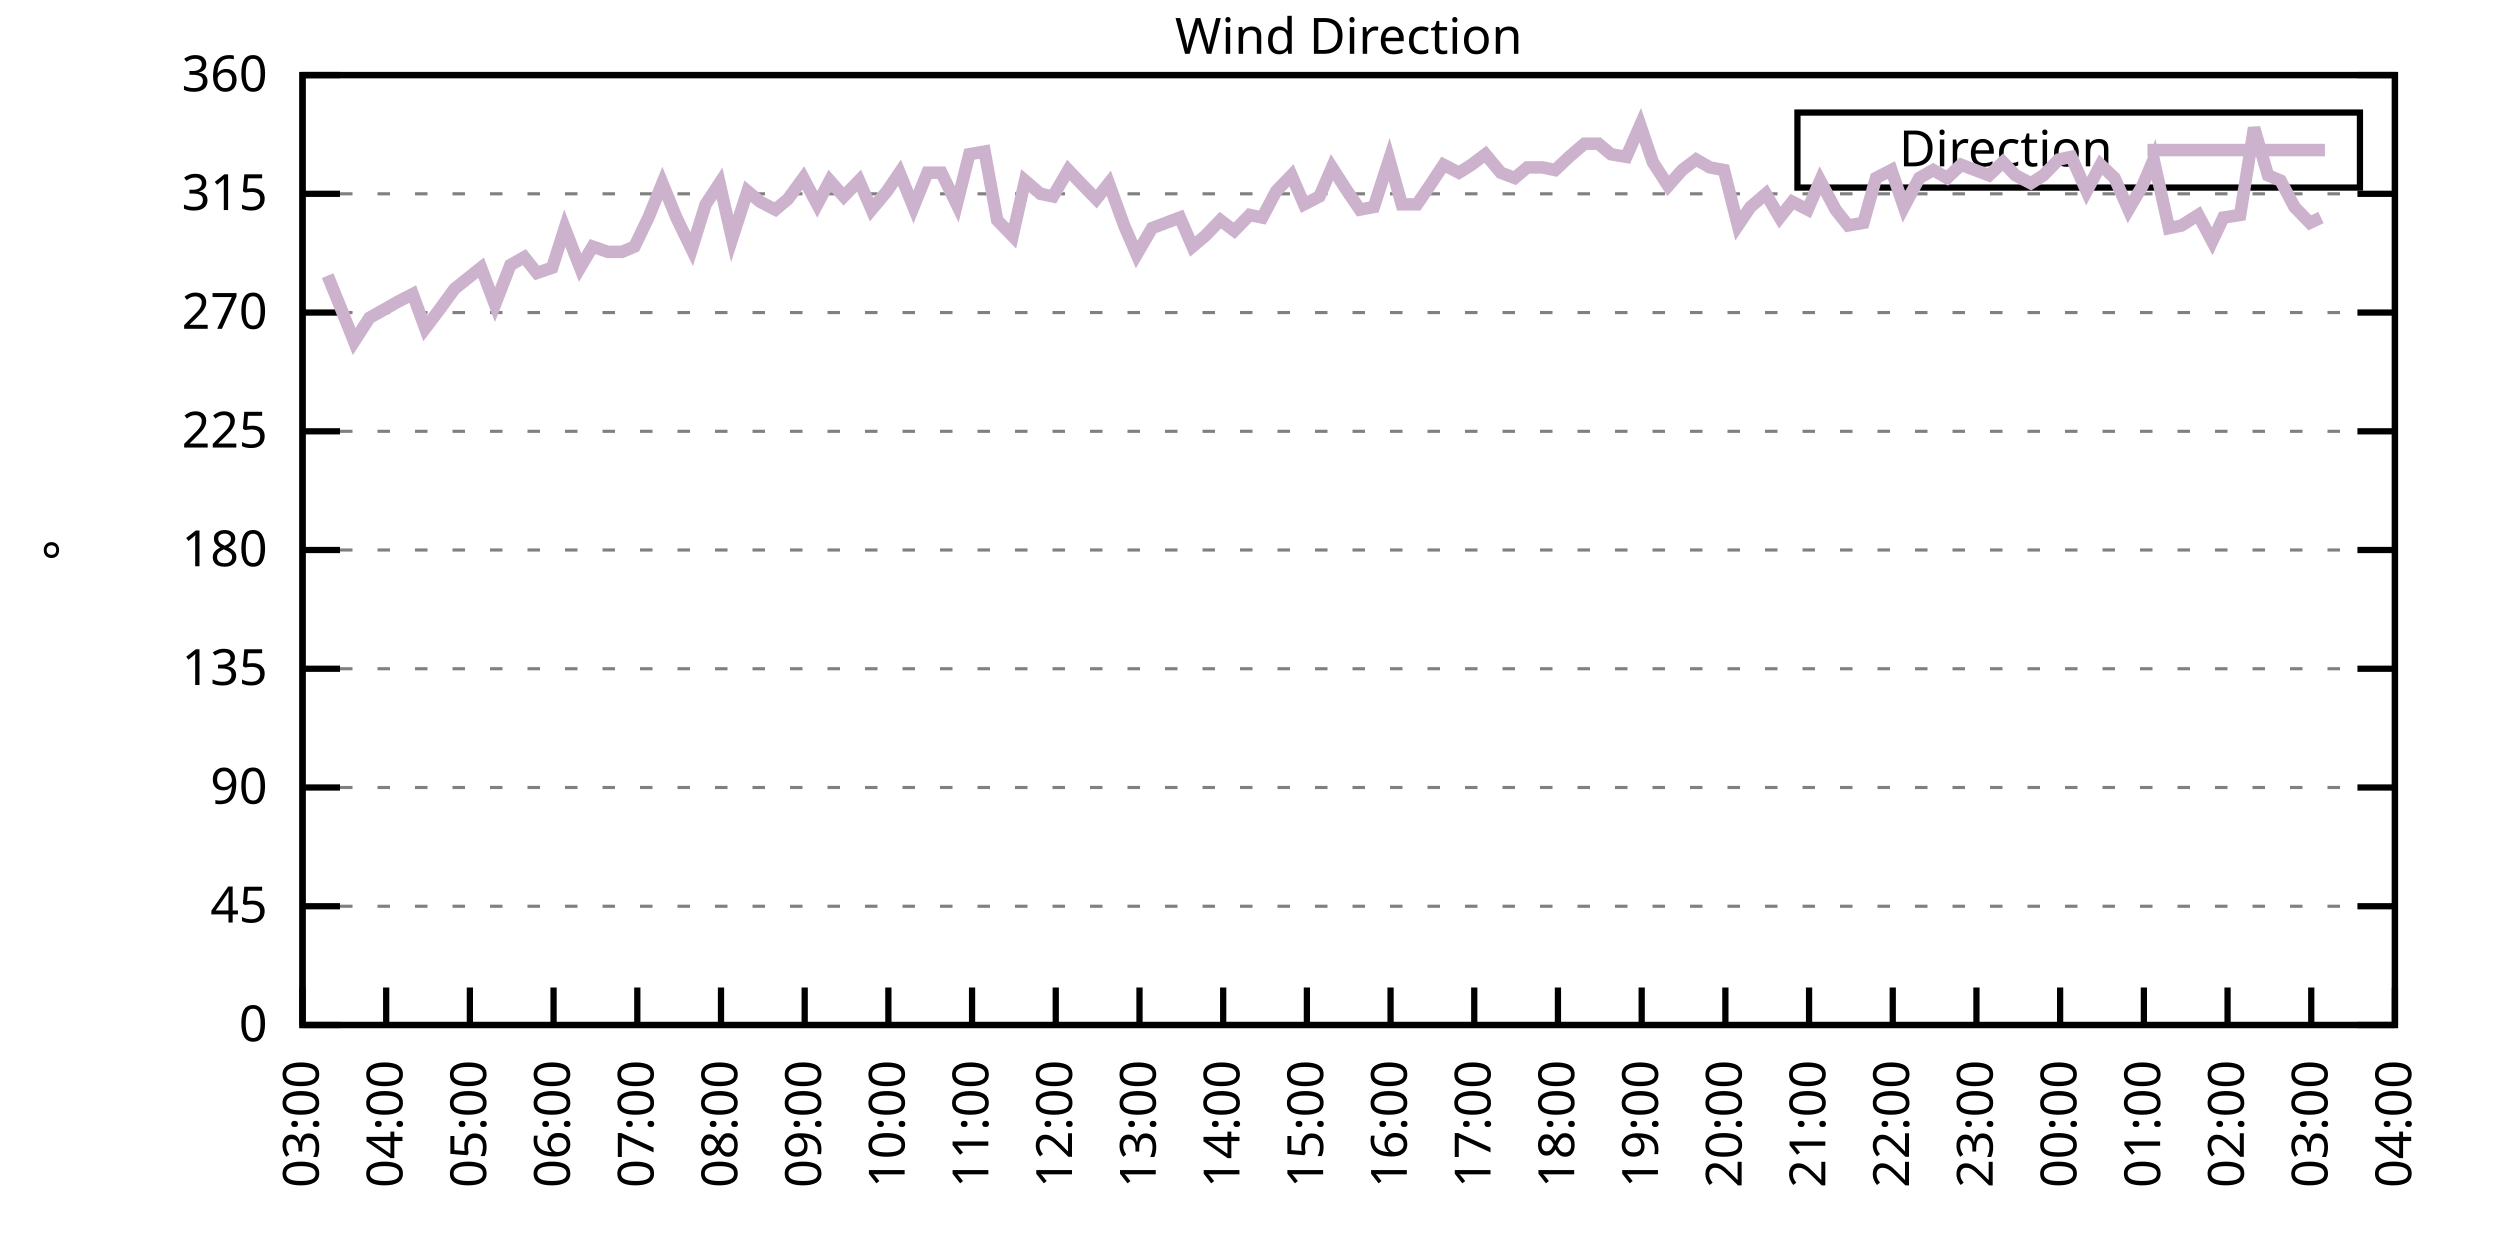
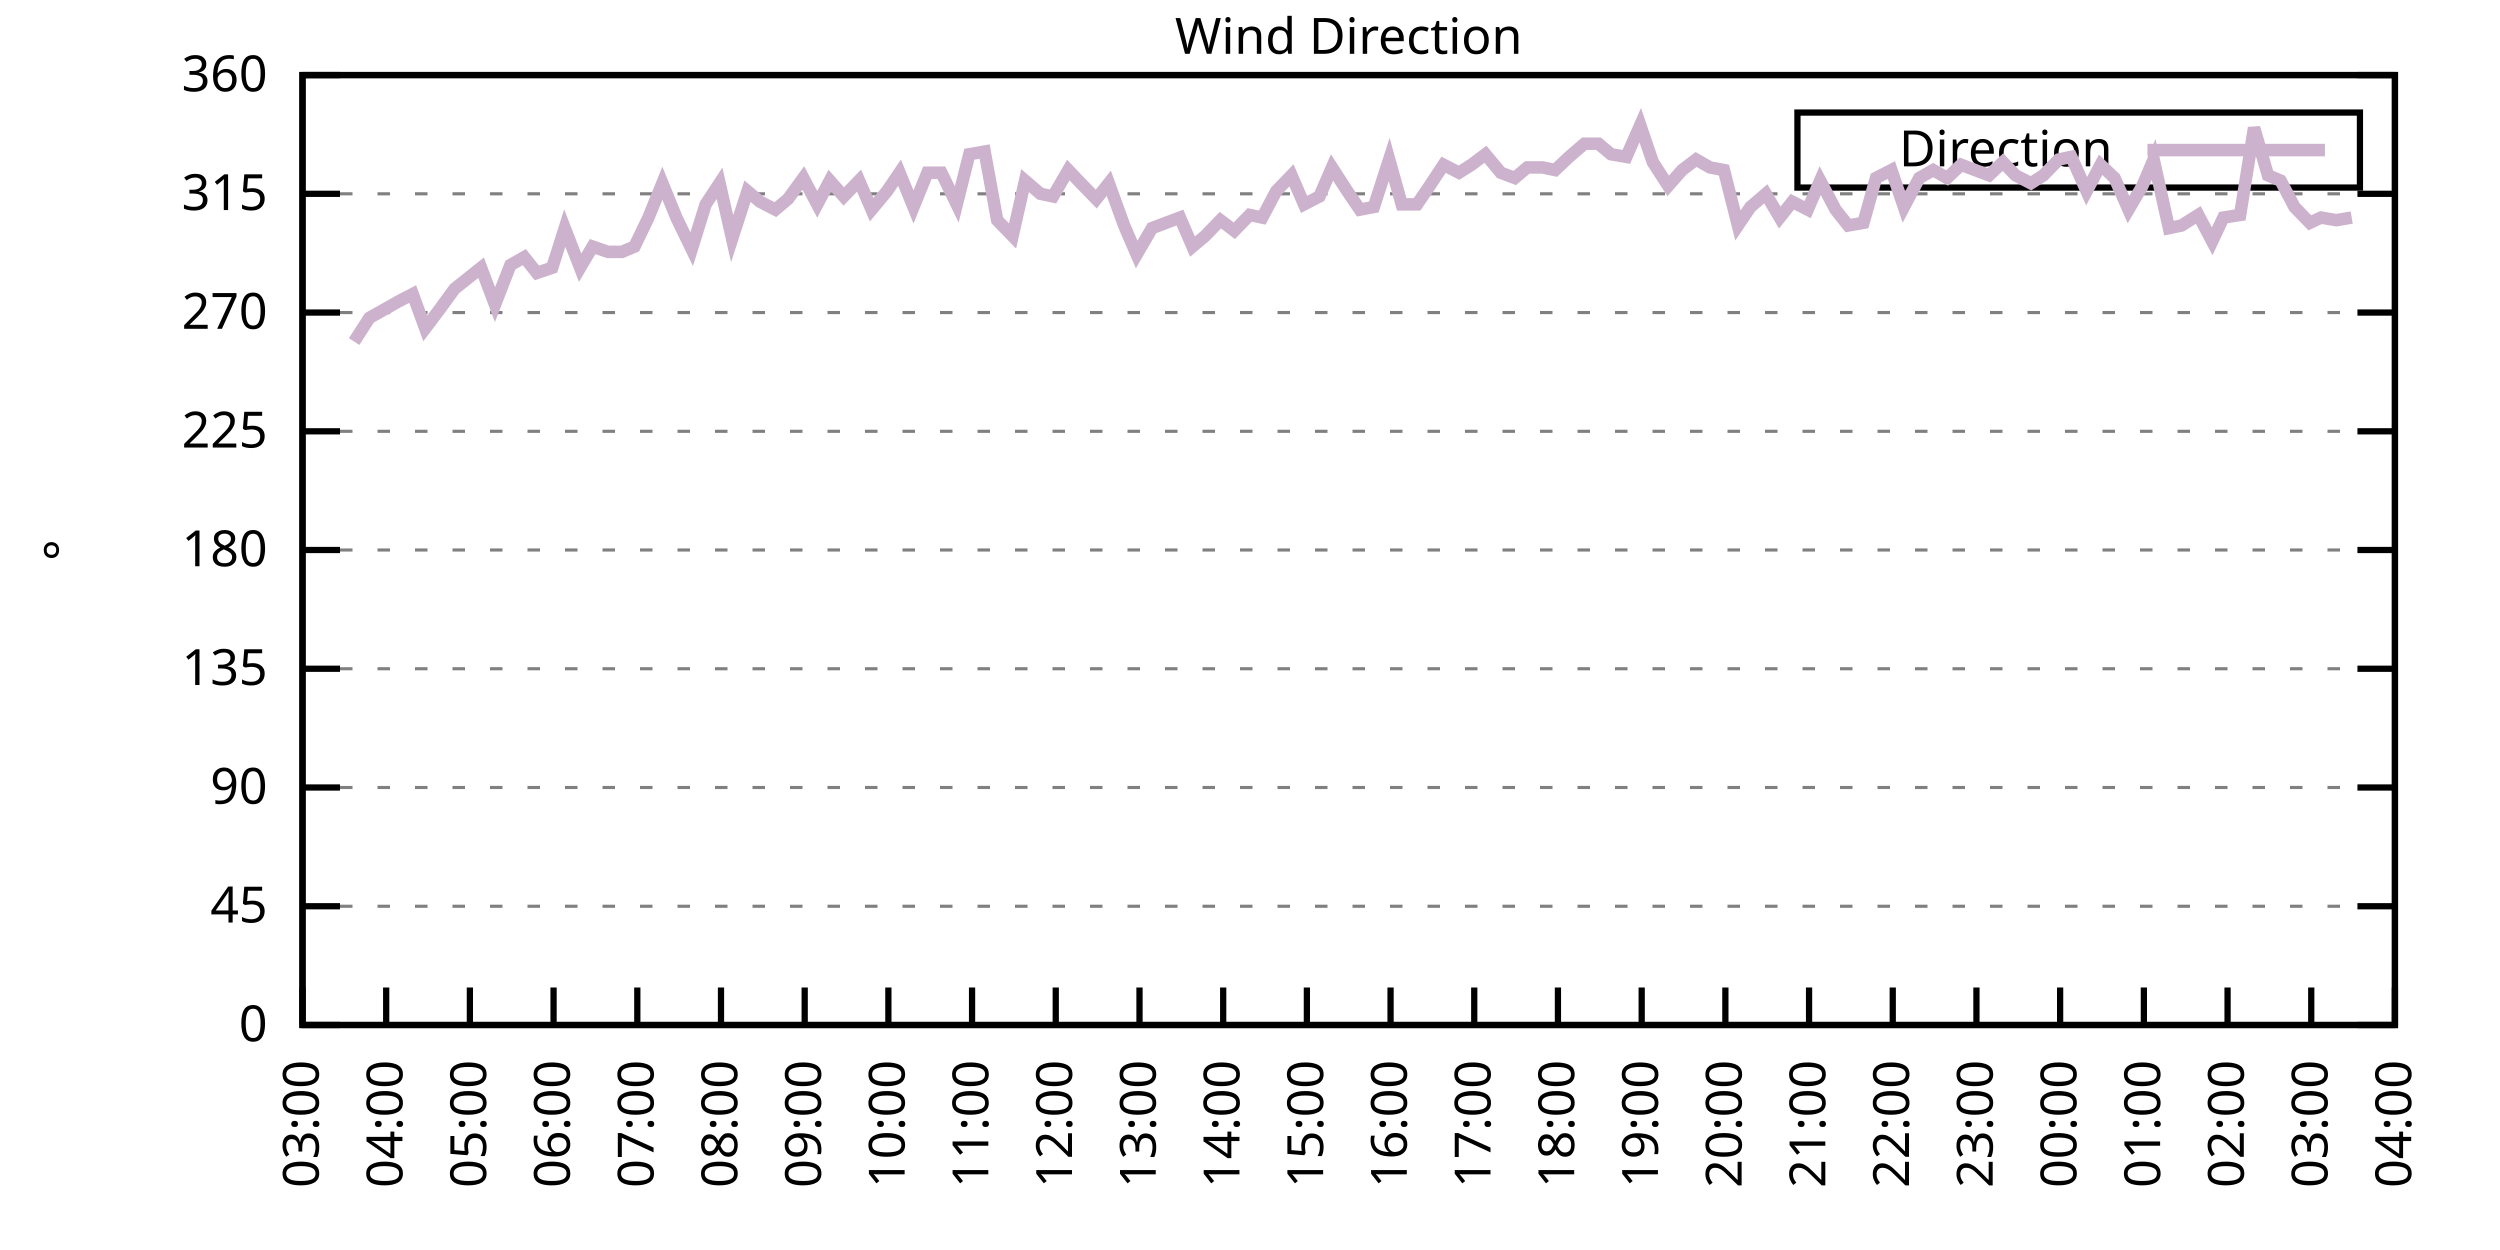
<svg xmlns="http://www.w3.org/2000/svg" xmlns:xlink="http://www.w3.org/1999/xlink" width="400" height="200" viewBox="0 0 400 200">
  <g id="gnuplot_canvas">
    <rect x="0" y="0" width="400" height="200" fill="none" />
    <defs>
      <circle id="gpDot" r="0.5" stroke-width="0.5" stroke="currentColor" />
      <path id="gpPt0" stroke-width="0.333" stroke="currentColor" d="M-1,0 h2 M0,-1 v2" />
      <path id="gpPt1" stroke-width="0.333" stroke="currentColor" d="M-1,-1 L1,1 M1,-1 L-1,1" />
      <path id="gpPt2" stroke-width="0.333" stroke="currentColor" d="M-1,0 L1,0 M0,-1 L0,1 M-1,-1 L1,1 M-1,1 L1,-1" />
      <rect id="gpPt3" stroke-width="0.333" stroke="currentColor" x="-1" y="-1" width="2" height="2" />
      <rect id="gpPt4" stroke-width="0.333" stroke="currentColor" fill="currentColor" x="-1" y="-1" width="2" height="2" />
      <circle id="gpPt5" stroke-width="0.333" stroke="currentColor" cx="0" cy="0" r="1" />
      <use xlink:href="#gpPt5" id="gpPt6" fill="currentColor" stroke="none" />
      <path id="gpPt7" stroke-width="0.333" stroke="currentColor" d="M0,-1.33 L-1.33,0.67 L1.33,0.67 z" />
      <use xlink:href="#gpPt7" id="gpPt8" fill="currentColor" stroke="none" />
      <use xlink:href="#gpPt7" id="gpPt9" stroke="currentColor" transform="rotate(180)" />
      <use xlink:href="#gpPt9" id="gpPt10" fill="currentColor" stroke="none" />
      <use xlink:href="#gpPt3" id="gpPt11" stroke="currentColor" transform="rotate(45)" />
      <use xlink:href="#gpPt11" id="gpPt12" fill="currentColor" stroke="none" />
      <path id="gpPt13" stroke-width="0.333" stroke="currentColor" d="M0,1.330 L1.265,0.411 L0.782,-1.067 L-0.782,-1.076 L-1.265,0.411 z" />
      <use xlink:href="#gpPt13" id="gpPt14" fill="currentColor" stroke="none" />
      <filter id="textbox" filterUnits="objectBoundingBox" x="0" y="0" height="1" width="1">
        <feFlood flood-color="white" flood-opacity="1" result="bgnd" />
        <feComposite in="SourceGraphic" in2="bgnd" operator="atop" />
      </filter>
      <filter id="greybox" filterUnits="objectBoundingBox" x="0" y="0" height="1" width="1">
        <feFlood flood-color="lightgrey" flood-opacity="1" result="grey" />
        <feComposite in="SourceGraphic" in2="grey" operator="atop" />
      </filter>
    </defs>
    <g fill="none" color="white" stroke="currentColor" stroke-width="1.00" stroke-linecap="butt" stroke-linejoin="miter">
</g>
    <g fill="none" color="black" stroke="currentColor" stroke-width="1.00" stroke-linecap="butt" stroke-linejoin="miter">
      <g stroke="none" shape-rendering="crispEdges">
        <polygon fill="rgb(255, 255, 255)" points="48.40,164.00 383.18,164.00 383.18,12.02 48.40,12.02 " />
      </g>
    </g>
    <g fill="none" color="black" stroke="currentColor" stroke-width="1.00" stroke-linecap="butt" stroke-linejoin="miter">
</g>
    <g fill="none" color="black" stroke="black" stroke-width="0.50" stroke-linecap="butt" stroke-linejoin="miter">
</g>
    <g fill="none" color="gray" stroke="currentColor" stroke-width="0.50" stroke-linecap="butt" stroke-linejoin="miter">
      <path stroke="gray" stroke-dasharray="2,4" class="gridline" d="M48.40,164.00 L383.19,164.00  " />
    </g>
    <g fill="none" color="gray" stroke="gray" stroke-width="1.00" stroke-linecap="butt" stroke-linejoin="miter">
</g>
    <g fill="none" color="black" stroke="currentColor" stroke-width="1.00" stroke-linecap="butt" stroke-linejoin="miter">
      <path stroke="black" d="M48.40,164.00 L54.40,164.00 M383.19,164.00 L377.19,164.00  " />
      <g transform="translate(42.80,166.60)" stroke="none" fill="black" font-family="Sans" font-size="8.00" text-anchor="end">
        <text>
          <tspan font-family="Sans"> 0</tspan>
        </text>
      </g>
    </g>
    <g fill="none" color="black" stroke="currentColor" stroke-width="1.00" stroke-linecap="butt" stroke-linejoin="miter">
</g>
    <g fill="none" color="black" stroke="black" stroke-width="0.50" stroke-linecap="butt" stroke-linejoin="miter">
</g>
    <g fill="none" color="gray" stroke="currentColor" stroke-width="0.50" stroke-linecap="butt" stroke-linejoin="miter">
      <path stroke="gray" stroke-dasharray="2,4" class="gridline" d="M48.40,145.00 L383.19,145.00  " />
    </g>
    <g fill="none" color="gray" stroke="gray" stroke-width="1.00" stroke-linecap="butt" stroke-linejoin="miter">
</g>
    <g fill="none" color="black" stroke="currentColor" stroke-width="1.00" stroke-linecap="butt" stroke-linejoin="miter">
      <path stroke="black" d="M48.40,145.00 L54.40,145.00 M383.19,145.00 L377.19,145.00  " />
      <g transform="translate(42.80,147.60)" stroke="none" fill="black" font-family="Sans" font-size="8.00" text-anchor="end">
        <text>
          <tspan font-family="Sans"> 45</tspan>
        </text>
      </g>
    </g>
    <g fill="none" color="black" stroke="currentColor" stroke-width="1.00" stroke-linecap="butt" stroke-linejoin="miter">
</g>
    <g fill="none" color="black" stroke="black" stroke-width="0.50" stroke-linecap="butt" stroke-linejoin="miter">
</g>
    <g fill="none" color="gray" stroke="currentColor" stroke-width="0.50" stroke-linecap="butt" stroke-linejoin="miter">
      <path stroke="gray" stroke-dasharray="2,4" class="gridline" d="M48.40,126.00 L383.19,126.00  " />
    </g>
    <g fill="none" color="gray" stroke="gray" stroke-width="1.00" stroke-linecap="butt" stroke-linejoin="miter">
</g>
    <g fill="none" color="black" stroke="currentColor" stroke-width="1.00" stroke-linecap="butt" stroke-linejoin="miter">
      <path stroke="black" d="M48.40,126.00 L54.40,126.00 M383.19,126.00 L377.19,126.00  " />
      <g transform="translate(42.80,128.60)" stroke="none" fill="black" font-family="Sans" font-size="8.00" text-anchor="end">
        <text>
          <tspan font-family="Sans"> 90</tspan>
        </text>
      </g>
    </g>
    <g fill="none" color="black" stroke="currentColor" stroke-width="1.00" stroke-linecap="butt" stroke-linejoin="miter">
</g>
    <g fill="none" color="black" stroke="black" stroke-width="0.50" stroke-linecap="butt" stroke-linejoin="miter">
</g>
    <g fill="none" color="gray" stroke="currentColor" stroke-width="0.50" stroke-linecap="butt" stroke-linejoin="miter">
      <path stroke="gray" stroke-dasharray="2,4" class="gridline" d="M48.40,107.00 L383.19,107.00  " />
    </g>
    <g fill="none" color="gray" stroke="gray" stroke-width="1.00" stroke-linecap="butt" stroke-linejoin="miter">
</g>
    <g fill="none" color="black" stroke="currentColor" stroke-width="1.00" stroke-linecap="butt" stroke-linejoin="miter">
      <path stroke="black" d="M48.40,107.00 L54.40,107.00 M383.19,107.00 L377.19,107.00  " />
      <g transform="translate(42.80,109.60)" stroke="none" fill="black" font-family="Sans" font-size="8.00" text-anchor="end">
        <text>
          <tspan font-family="Sans"> 135</tspan>
        </text>
      </g>
    </g>
    <g fill="none" color="black" stroke="currentColor" stroke-width="1.00" stroke-linecap="butt" stroke-linejoin="miter">
</g>
    <g fill="none" color="black" stroke="black" stroke-width="0.50" stroke-linecap="butt" stroke-linejoin="miter">
</g>
    <g fill="none" color="gray" stroke="currentColor" stroke-width="0.50" stroke-linecap="butt" stroke-linejoin="miter">
      <path stroke="gray" stroke-dasharray="2,4" class="gridline" d="M48.40,88.00 L383.19,88.00  " />
    </g>
    <g fill="none" color="gray" stroke="gray" stroke-width="1.00" stroke-linecap="butt" stroke-linejoin="miter">
</g>
    <g fill="none" color="black" stroke="currentColor" stroke-width="1.00" stroke-linecap="butt" stroke-linejoin="miter">
      <path stroke="black" d="M48.40,88.00 L54.40,88.00 M383.19,88.00 L377.19,88.00  " />
      <g transform="translate(42.80,90.60)" stroke="none" fill="black" font-family="Sans" font-size="8.00" text-anchor="end">
        <text>
          <tspan font-family="Sans"> 180</tspan>
        </text>
      </g>
    </g>
    <g fill="none" color="black" stroke="currentColor" stroke-width="1.00" stroke-linecap="butt" stroke-linejoin="miter">
</g>
    <g fill="none" color="black" stroke="black" stroke-width="0.50" stroke-linecap="butt" stroke-linejoin="miter">
</g>
    <g fill="none" color="gray" stroke="currentColor" stroke-width="0.50" stroke-linecap="butt" stroke-linejoin="miter">
      <path stroke="gray" stroke-dasharray="2,4" class="gridline" d="M48.40,69.01 L383.19,69.01  " />
    </g>
    <g fill="none" color="gray" stroke="gray" stroke-width="1.00" stroke-linecap="butt" stroke-linejoin="miter">
</g>
    <g fill="none" color="black" stroke="currentColor" stroke-width="1.00" stroke-linecap="butt" stroke-linejoin="miter">
      <path stroke="black" d="M48.40,69.01 L54.40,69.01 M383.19,69.01 L377.19,69.01  " />
      <g transform="translate(42.80,71.61)" stroke="none" fill="black" font-family="Sans" font-size="8.00" text-anchor="end">
        <text>
          <tspan font-family="Sans"> 225</tspan>
        </text>
      </g>
    </g>
    <g fill="none" color="black" stroke="currentColor" stroke-width="1.00" stroke-linecap="butt" stroke-linejoin="miter">
</g>
    <g fill="none" color="black" stroke="black" stroke-width="0.50" stroke-linecap="butt" stroke-linejoin="miter">
</g>
    <g fill="none" color="gray" stroke="currentColor" stroke-width="0.50" stroke-linecap="butt" stroke-linejoin="miter">
      <path stroke="gray" stroke-dasharray="2,4" class="gridline" d="M48.40,50.01 L383.19,50.01  " />
    </g>
    <g fill="none" color="gray" stroke="gray" stroke-width="1.00" stroke-linecap="butt" stroke-linejoin="miter">
</g>
    <g fill="none" color="black" stroke="currentColor" stroke-width="1.00" stroke-linecap="butt" stroke-linejoin="miter">
      <path stroke="black" d="M48.40,50.01 L54.40,50.01 M383.19,50.01 L377.19,50.01  " />
      <g transform="translate(42.80,52.61)" stroke="none" fill="black" font-family="Sans" font-size="8.00" text-anchor="end">
        <text>
          <tspan font-family="Sans"> 270</tspan>
        </text>
      </g>
    </g>
    <g fill="none" color="black" stroke="currentColor" stroke-width="1.00" stroke-linecap="butt" stroke-linejoin="miter">
</g>
    <g fill="none" color="black" stroke="black" stroke-width="0.50" stroke-linecap="butt" stroke-linejoin="miter">
</g>
    <g fill="none" color="gray" stroke="currentColor" stroke-width="0.50" stroke-linecap="butt" stroke-linejoin="miter">
      <path stroke="gray" stroke-dasharray="2,4" class="gridline" d="M48.40,31.01 L383.19,31.01  " />
    </g>
    <g fill="none" color="gray" stroke="gray" stroke-width="1.00" stroke-linecap="butt" stroke-linejoin="miter">
</g>
    <g fill="none" color="black" stroke="currentColor" stroke-width="1.00" stroke-linecap="butt" stroke-linejoin="miter">
      <path stroke="black" d="M48.40,31.01 L54.40,31.01 M383.19,31.01 L377.19,31.01  " />
      <g transform="translate(42.80,33.61)" stroke="none" fill="black" font-family="Sans" font-size="8.00" text-anchor="end">
        <text>
          <tspan font-family="Sans"> 315</tspan>
        </text>
      </g>
    </g>
    <g fill="none" color="black" stroke="currentColor" stroke-width="1.00" stroke-linecap="butt" stroke-linejoin="miter">
</g>
    <g fill="none" color="black" stroke="black" stroke-width="0.50" stroke-linecap="butt" stroke-linejoin="miter">
</g>
    <g fill="none" color="gray" stroke="currentColor" stroke-width="0.50" stroke-linecap="butt" stroke-linejoin="miter">
      <path stroke="gray" stroke-dasharray="2,4" class="gridline" d="M48.40,12.01 L383.19,12.01  " />
    </g>
    <g fill="none" color="gray" stroke="gray" stroke-width="1.00" stroke-linecap="butt" stroke-linejoin="miter">
</g>
    <g fill="none" color="black" stroke="currentColor" stroke-width="1.00" stroke-linecap="butt" stroke-linejoin="miter">
      <path stroke="black" d="M48.40,12.01 L54.40,12.01 M383.19,12.01 L377.19,12.01  " />
      <g transform="translate(42.80,14.61)" stroke="none" fill="black" font-family="Sans" font-size="8.00" text-anchor="end">
        <text>
          <tspan font-family="Sans"> 360</tspan>
        </text>
      </g>
    </g>
    <g fill="none" color="black" stroke="currentColor" stroke-width="1.00" stroke-linecap="butt" stroke-linejoin="miter">
      <path stroke="black" d="M48.40,164.00 L48.40,158.00  " />
      <g transform="translate(51.00,169.60) rotate(270.00)" stroke="none" fill="black" font-family="Sans" font-size="8.00" text-anchor="end">
        <text>
          <tspan font-family="Sans">03:00</tspan>
        </text>
      </g>
    </g>
    <g fill="none" color="black" stroke="currentColor" stroke-width="1.00" stroke-linecap="butt" stroke-linejoin="miter">
      <path stroke="black" d="M61.79,164.00 L61.79,158.00  " />
      <g transform="translate(64.39,169.60) rotate(270.00)" stroke="none" fill="black" font-family="Sans" font-size="8.00" text-anchor="end">
        <text>
          <tspan font-family="Sans">04:00</tspan>
        </text>
      </g>
    </g>
    <g fill="none" color="black" stroke="currentColor" stroke-width="1.00" stroke-linecap="butt" stroke-linejoin="miter">
      <path stroke="black" d="M75.18,164.00 L75.18,158.00  " />
      <g transform="translate(77.78,169.60) rotate(270.00)" stroke="none" fill="black" font-family="Sans" font-size="8.00" text-anchor="end">
        <text>
          <tspan font-family="Sans">05:00</tspan>
        </text>
      </g>
    </g>
    <g fill="none" color="black" stroke="currentColor" stroke-width="1.00" stroke-linecap="butt" stroke-linejoin="miter">
      <path stroke="black" d="M88.57,164.00 L88.57,158.00  " />
      <g transform="translate(91.17,169.60) rotate(270.00)" stroke="none" fill="black" font-family="Sans" font-size="8.00" text-anchor="end">
        <text>
          <tspan font-family="Sans">06:00</tspan>
        </text>
      </g>
    </g>
    <g fill="none" color="black" stroke="currentColor" stroke-width="1.00" stroke-linecap="butt" stroke-linejoin="miter">
      <path stroke="black" d="M101.97,164.00 L101.97,158.00  " />
      <g transform="translate(104.57,169.60) rotate(270.00)" stroke="none" fill="black" font-family="Sans" font-size="8.00" text-anchor="end">
        <text>
          <tspan font-family="Sans">07:00</tspan>
        </text>
      </g>
    </g>
    <g fill="none" color="black" stroke="currentColor" stroke-width="1.00" stroke-linecap="butt" stroke-linejoin="miter">
      <path stroke="black" d="M115.36,164.00 L115.36,158.00  " />
      <g transform="translate(117.96,169.60) rotate(270.00)" stroke="none" fill="black" font-family="Sans" font-size="8.00" text-anchor="end">
        <text>
          <tspan font-family="Sans">08:00</tspan>
        </text>
      </g>
    </g>
    <g fill="none" color="black" stroke="currentColor" stroke-width="1.00" stroke-linecap="butt" stroke-linejoin="miter">
      <path stroke="black" d="M128.75,164.00 L128.75,158.00  " />
      <g transform="translate(131.35,169.60) rotate(270.00)" stroke="none" fill="black" font-family="Sans" font-size="8.00" text-anchor="end">
        <text>
          <tspan font-family="Sans">09:00</tspan>
        </text>
      </g>
    </g>
    <g fill="none" color="black" stroke="currentColor" stroke-width="1.00" stroke-linecap="butt" stroke-linejoin="miter">
      <path stroke="black" d="M142.14,164.00 L142.14,158.00  " />
      <g transform="translate(144.74,169.60) rotate(270.00)" stroke="none" fill="black" font-family="Sans" font-size="8.00" text-anchor="end">
        <text>
          <tspan font-family="Sans">10:00</tspan>
        </text>
      </g>
    </g>
    <g fill="none" color="black" stroke="currentColor" stroke-width="1.00" stroke-linecap="butt" stroke-linejoin="miter">
      <path stroke="black" d="M155.53,164.00 L155.53,158.00  " />
      <g transform="translate(158.13,169.60) rotate(270.00)" stroke="none" fill="black" font-family="Sans" font-size="8.00" text-anchor="end">
        <text>
          <tspan font-family="Sans">11:00</tspan>
        </text>
      </g>
    </g>
    <g fill="none" color="black" stroke="currentColor" stroke-width="1.00" stroke-linecap="butt" stroke-linejoin="miter">
      <path stroke="black" d="M168.92,164.00 L168.92,158.00  " />
      <g transform="translate(171.52,169.60) rotate(270.00)" stroke="none" fill="black" font-family="Sans" font-size="8.00" text-anchor="end">
        <text>
          <tspan font-family="Sans">12:00</tspan>
        </text>
      </g>
    </g>
    <g fill="none" color="black" stroke="currentColor" stroke-width="1.00" stroke-linecap="butt" stroke-linejoin="miter">
      <path stroke="black" d="M182.32,164.00 L182.32,158.00  " />
      <g transform="translate(184.92,169.60) rotate(270.00)" stroke="none" fill="black" font-family="Sans" font-size="8.00" text-anchor="end">
        <text>
          <tspan font-family="Sans">13:00</tspan>
        </text>
      </g>
    </g>
    <g fill="none" color="black" stroke="currentColor" stroke-width="1.00" stroke-linecap="butt" stroke-linejoin="miter">
      <path stroke="black" d="M195.71,164.00 L195.71,158.00  " />
      <g transform="translate(198.31,169.60) rotate(270.00)" stroke="none" fill="black" font-family="Sans" font-size="8.00" text-anchor="end">
        <text>
          <tspan font-family="Sans">14:00</tspan>
        </text>
      </g>
    </g>
    <g fill="none" color="black" stroke="currentColor" stroke-width="1.00" stroke-linecap="butt" stroke-linejoin="miter">
      <path stroke="black" d="M209.10,164.00 L209.10,158.00  " />
      <g transform="translate(211.70,169.60) rotate(270.00)" stroke="none" fill="black" font-family="Sans" font-size="8.00" text-anchor="end">
        <text>
          <tspan font-family="Sans">15:00</tspan>
        </text>
      </g>
    </g>
    <g fill="none" color="black" stroke="currentColor" stroke-width="1.00" stroke-linecap="butt" stroke-linejoin="miter">
      <path stroke="black" d="M222.49,164.00 L222.49,158.00  " />
      <g transform="translate(225.09,169.60) rotate(270.00)" stroke="none" fill="black" font-family="Sans" font-size="8.00" text-anchor="end">
        <text>
          <tspan font-family="Sans">16:00</tspan>
        </text>
      </g>
    </g>
    <g fill="none" color="black" stroke="currentColor" stroke-width="1.00" stroke-linecap="butt" stroke-linejoin="miter">
      <path stroke="black" d="M235.88,164.00 L235.88,158.00  " />
      <g transform="translate(238.48,169.60) rotate(270.00)" stroke="none" fill="black" font-family="Sans" font-size="8.00" text-anchor="end">
        <text>
          <tspan font-family="Sans">17:00</tspan>
        </text>
      </g>
    </g>
    <g fill="none" color="black" stroke="currentColor" stroke-width="1.00" stroke-linecap="butt" stroke-linejoin="miter">
      <path stroke="black" d="M249.27,164.00 L249.27,158.00  " />
      <g transform="translate(251.87,169.60) rotate(270.00)" stroke="none" fill="black" font-family="Sans" font-size="8.00" text-anchor="end">
        <text>
          <tspan font-family="Sans">18:00</tspan>
        </text>
      </g>
    </g>
    <g fill="none" color="black" stroke="currentColor" stroke-width="1.00" stroke-linecap="butt" stroke-linejoin="miter">
      <path stroke="black" d="M262.67,164.00 L262.67,158.00  " />
      <g transform="translate(265.27,169.60) rotate(270.00)" stroke="none" fill="black" font-family="Sans" font-size="8.00" text-anchor="end">
        <text>
          <tspan font-family="Sans">19:00</tspan>
        </text>
      </g>
    </g>
    <g fill="none" color="black" stroke="currentColor" stroke-width="1.00" stroke-linecap="butt" stroke-linejoin="miter">
      <path stroke="black" d="M276.06,164.00 L276.06,158.00  " />
      <g transform="translate(278.66,169.60) rotate(270.00)" stroke="none" fill="black" font-family="Sans" font-size="8.00" text-anchor="end">
        <text>
          <tspan font-family="Sans">20:00</tspan>
        </text>
      </g>
    </g>
    <g fill="none" color="black" stroke="currentColor" stroke-width="1.00" stroke-linecap="butt" stroke-linejoin="miter">
      <path stroke="black" d="M289.45,164.00 L289.45,158.00  " />
      <g transform="translate(292.05,169.60) rotate(270.00)" stroke="none" fill="black" font-family="Sans" font-size="8.00" text-anchor="end">
        <text>
          <tspan font-family="Sans">21:00</tspan>
        </text>
      </g>
    </g>
    <g fill="none" color="black" stroke="currentColor" stroke-width="1.00" stroke-linecap="butt" stroke-linejoin="miter">
      <path stroke="black" d="M302.84,164.00 L302.84,158.00  " />
      <g transform="translate(305.44,169.60) rotate(270.00)" stroke="none" fill="black" font-family="Sans" font-size="8.00" text-anchor="end">
        <text>
          <tspan font-family="Sans">22:00</tspan>
        </text>
      </g>
    </g>
    <g fill="none" color="black" stroke="currentColor" stroke-width="1.00" stroke-linecap="butt" stroke-linejoin="miter">
      <path stroke="black" d="M316.23,164.00 L316.23,158.00  " />
      <g transform="translate(318.83,169.60) rotate(270.00)" stroke="none" fill="black" font-family="Sans" font-size="8.00" text-anchor="end">
        <text>
          <tspan font-family="Sans">23:00</tspan>
        </text>
      </g>
    </g>
    <g fill="none" color="black" stroke="currentColor" stroke-width="1.00" stroke-linecap="butt" stroke-linejoin="miter">
      <path stroke="black" d="M329.62,164.00 L329.62,158.00  " />
      <g transform="translate(332.22,169.60) rotate(270.00)" stroke="none" fill="black" font-family="Sans" font-size="8.00" text-anchor="end">
        <text>
          <tspan font-family="Sans">00:00</tspan>
        </text>
      </g>
    </g>
    <g fill="none" color="black" stroke="currentColor" stroke-width="1.00" stroke-linecap="butt" stroke-linejoin="miter">
      <path stroke="black" d="M343.02,164.00 L343.02,158.00  " />
      <g transform="translate(345.62,169.60) rotate(270.00)" stroke="none" fill="black" font-family="Sans" font-size="8.00" text-anchor="end">
        <text>
          <tspan font-family="Sans">01:00</tspan>
        </text>
      </g>
    </g>
    <g fill="none" color="black" stroke="currentColor" stroke-width="1.00" stroke-linecap="butt" stroke-linejoin="miter">
      <path stroke="black" d="M356.41,164.00 L356.41,158.00  " />
      <g transform="translate(359.01,169.60) rotate(270.00)" stroke="none" fill="black" font-family="Sans" font-size="8.00" text-anchor="end">
        <text>
          <tspan font-family="Sans">02:00</tspan>
        </text>
      </g>
    </g>
    <g fill="none" color="black" stroke="currentColor" stroke-width="1.00" stroke-linecap="butt" stroke-linejoin="miter">
      <path stroke="black" d="M369.80,164.00 L369.80,158.00  " />
      <g transform="translate(372.40,169.60) rotate(270.00)" stroke="none" fill="black" font-family="Sans" font-size="8.00" text-anchor="end">
        <text>
          <tspan font-family="Sans">03:00</tspan>
        </text>
      </g>
    </g>
    <g fill="none" color="black" stroke="currentColor" stroke-width="1.00" stroke-linecap="butt" stroke-linejoin="miter">
      <path stroke="black" d="M383.19,164.00 L383.19,158.00  " />
      <g transform="translate(385.79,169.60) rotate(270.00)" stroke="none" fill="black" font-family="Sans" font-size="8.00" text-anchor="end">
        <text>
          <tspan font-family="Sans">04:00</tspan>
        </text>
      </g>
    </g>
    <g fill="none" color="black" stroke="currentColor" stroke-width="1.00" stroke-linecap="butt" stroke-linejoin="miter">
</g>
    <g fill="none" color="black" stroke="currentColor" stroke-width="1.00" stroke-linecap="butt" stroke-linejoin="miter">
      <path stroke="black" d="M48.40,12.01 L48.40,164.00 L383.19,164.00 L383.19,12.01 L48.40,12.01 Z  " />
    </g>
    <g fill="none" color="black" stroke="currentColor" stroke-width="1.00" stroke-linecap="butt" stroke-linejoin="miter">
</g>
    <g fill="none" color="black" stroke="currentColor" stroke-width="1.00" stroke-linecap="butt" stroke-linejoin="miter">
      <path stroke="black" d="M287.59,30.01 L287.59,18.01 L377.59,18.01 L377.59,30.01 L287.59,30.01 Z  " />
    </g>
    <g id="Wind_direction_plot_1">
      <g fill="none" color="white" stroke="black" stroke-width="2.00" stroke-linecap="butt" stroke-linejoin="miter">
</g>
      <g fill="none" color="black" stroke="currentColor" stroke-width="2.00" stroke-linecap="butt" stroke-linejoin="miter">
        <g transform="translate(337.99,26.61)" stroke="none" fill="black" font-family="Sans" font-size="8.00" text-anchor="end">
          <text>
            <tspan font-family="Sans">Direction</tspan>
          </text>
        </g>
      </g>
      <g fill="none" color="black" stroke="currentColor" stroke-width="2.00" stroke-linecap="butt" stroke-linejoin="miter">
-         <path stroke="rgb(204, 178, 204)" d="M343.59,24.01 L371.99,24.01 M52.42,44.10 L54.65,49.59 L56.66,54.65 L59.11,50.85 L61.35,49.59 L63.58,48.32   L66.03,47.05 L68.04,52.54 L70.27,49.59 L72.73,46.21 L76.97,42.83 L79.20,48.74 L81.66,42.41 L83.89,41.14   L85.90,43.67 L88.35,42.83 L90.36,36.50 L92.82,42.83 L94.82,39.45 L97.28,40.30 L99.51,40.30 L101.52,39.45   L103.75,34.81 L105.98,29.32 L108.22,34.81 L110.67,39.87 L112.90,32.70 L115.13,29.32 L117.14,38.19 L119.60,30.59   L121.61,32.28 L124.06,33.54 L126.07,31.85 L128.53,28.48 L130.76,32.70 L132.77,28.90 L135.00,31.43 L137.45,28.90   L139.46,33.54 L141.92,30.59 L143.93,27.63 L146.16,33.12 L148.39,27.63 L150.62,27.63 L153.08,32.70 L155.09,24.68   L157.54,24.25 L159.55,35.23 L162.01,37.76 L164.01,28.90 L166.47,31.01 L168.48,31.43 L170.93,27.21 L172.94,29.32   L175.40,31.85 L177.41,29.32 L179.86,36.08 L181.87,40.72 L184.32,36.50 L186.56,35.65 L188.79,34.81 L190.80,39.45   L192.81,37.76 L195.26,35.23 L197.49,36.92 L199.95,34.39 L201.96,34.81 L204.19,30.59 L206.64,28.05 L208.65,32.70   L211.11,31.43 L213.12,26.79 L215.57,30.59 L217.58,33.54 L219.81,33.12 L222.27,25.52 L224.28,32.70 L226.73,32.70   L228.74,29.74 L230.97,26.36 L233.43,27.63 L235.44,26.36 L237.67,24.68 L240.12,27.63 L242.36,28.48 L244.36,26.79   L246.82,26.79 L248.83,27.21 L251.06,25.10 L253.51,22.99 L255.75,22.99 L257.76,24.68 L260.21,25.10 L262.44,20.03   L264.45,25.94 L266.91,29.74 L269.14,27.21 L271.37,25.52 L273.60,26.79 L275.83,27.21 L278.07,36.08 L280.07,33.12   L282.53,31.01 L284.76,34.81 L286.77,32.28 L289.23,33.54 L291.23,28.90 L293.69,33.54 L295.70,36.08 L298.15,35.65   L300.16,28.48 L302.62,27.21 L304.63,33.12 L307.08,28.48 L309.31,27.21 L311.54,28.48 L313.78,26.36 L316.01,27.21   L318.24,28.05 L320.47,25.94 L322.48,28.05 L324.94,29.32 L326.95,28.05 L329.40,25.52 L331.41,25.10 L333.86,30.59   L336.10,26.36 L338.33,28.48 L340.56,33.54 L342.79,29.74 L344.58,25.52 L347.03,36.50 L349.04,36.08 L351.72,34.39   L353.95,38.61 L355.74,34.81 L358.42,34.39 L360.65,20.45 L362.88,28.05 L364.89,28.90 L367.12,33.12 L369.58,35.65   L371.36,34.81  " />
+         <path stroke="rgb(204, 178, 204)" d="M343.59,24.01 L371.99,24.01 M56.66,54.65 L59.11,50.85 L61.35,49.59 L63.58,48.32 L66.03,47.05 L68.04,52.54   L70.27,49.59 L72.73,46.21 L76.97,42.83 L79.20,48.74 L81.66,42.41 L83.89,41.14 L85.90,43.67 L88.35,42.83   L90.36,36.50 L92.82,42.83 L94.82,39.45 L97.28,40.30 L99.51,40.30 L101.52,39.45 L103.75,34.81 L105.98,29.32   L108.22,34.81 L110.67,39.87 L112.90,32.70 L115.13,29.32 L117.14,38.19 L119.60,30.59 L121.61,32.28 L124.06,33.54   L126.07,31.85 L128.53,28.48 L130.76,32.70 L132.77,28.90 L135.00,31.43 L137.45,28.90 L139.46,33.54 L141.92,30.59   L143.93,27.63 L146.16,33.12 L148.39,27.63 L150.62,27.63 L153.08,32.70 L155.09,24.68 L157.54,24.25 L159.55,35.23   L162.01,37.76 L164.01,28.90 L166.47,31.01 L168.48,31.43 L170.93,27.21 L172.94,29.32 L175.40,31.85 L177.41,29.32   L179.86,36.08 L181.87,40.72 L184.32,36.50 L186.56,35.65 L188.79,34.81 L190.80,39.45 L192.81,37.76 L195.26,35.23   L197.49,36.92 L199.95,34.39 L201.96,34.81 L204.19,30.59 L206.64,28.05 L208.65,32.70 L211.11,31.43 L213.12,26.79   L215.57,30.59 L217.58,33.54 L219.81,33.12 L222.27,25.52 L224.28,32.70 L226.73,32.70 L228.74,29.74 L230.97,26.36   L233.43,27.63 L235.44,26.36 L237.67,24.68 L240.12,27.63 L242.36,28.48 L244.36,26.79 L246.82,26.79 L248.83,27.21   L251.06,25.10 L253.51,22.99 L255.75,22.99 L257.76,24.68 L260.21,25.10 L262.44,20.03 L264.45,25.94 L266.91,29.74   L269.14,27.21 L271.37,25.52 L273.60,26.79 L275.83,27.21 L278.07,36.08 L280.07,33.12 L282.53,31.01 L284.76,34.81   L286.77,32.28 L289.23,33.54 L291.23,28.90 L293.69,33.54 L295.70,36.08 L298.15,35.65 L300.16,28.48 L302.62,27.21   L304.63,33.12 L307.08,28.48 L309.31,27.21 L311.54,28.48 L313.78,26.36 L316.01,27.21 L318.24,28.05 L320.47,25.94   L322.48,28.05 L324.94,29.32 L326.95,28.05 L329.40,25.52 L331.41,25.10 L333.86,30.59 L336.10,26.36 L338.33,28.48   L340.56,33.54 L342.79,29.74 L344.58,25.52 L347.03,36.50 L349.04,36.08 L351.72,34.39 L353.95,38.61 L355.74,34.81   L358.42,34.39 L360.65,20.45 L362.88,28.05 L364.89,28.90 L367.12,33.12 L369.58,35.65 L371.36,34.81 L373.82,35.23   L376.27,34.81  " />
      </g>
    </g>
    <g fill="none" color="black" stroke="currentColor" stroke-width="2.00" stroke-linecap="butt" stroke-linejoin="miter">
</g>
    <g fill="none" color="black" stroke="black" stroke-width="1.00" stroke-linecap="butt" stroke-linejoin="miter">
</g>
    <g fill="none" color="black" stroke="currentColor" stroke-width="1.00" stroke-linecap="butt" stroke-linejoin="miter">
      <path stroke="black" d="M48.40,12.01 L48.40,164.00 L383.19,164.00 L383.19,12.01 L48.40,12.01 Z  " />
      <g transform="translate(12.80,88.01) rotate(270.00)" stroke="none" fill="black" font-family="Sans" font-size="8.00" text-anchor="middle">
        <text>
          <tspan font-family="Sans">°</tspan>
        </text>
      </g>
    </g>
    <g fill="none" color="black" stroke="currentColor" stroke-width="1.00" stroke-linecap="butt" stroke-linejoin="miter">
</g>
    <g fill="none" color="black" stroke="currentColor" stroke-width="1.00" stroke-linecap="butt" stroke-linejoin="miter">
      <g transform="translate(215.79,8.61)" stroke="none" fill="black" font-family="Sans" font-size="8.00" text-anchor="middle">
        <text>
          <tspan font-family="Sans">Wind Direction</tspan>
        </text>
      </g>
    </g>
    <g fill="none" color="black" stroke="currentColor" stroke-width="1.00" stroke-linecap="butt" stroke-linejoin="miter">
</g>
  </g>
</svg>
